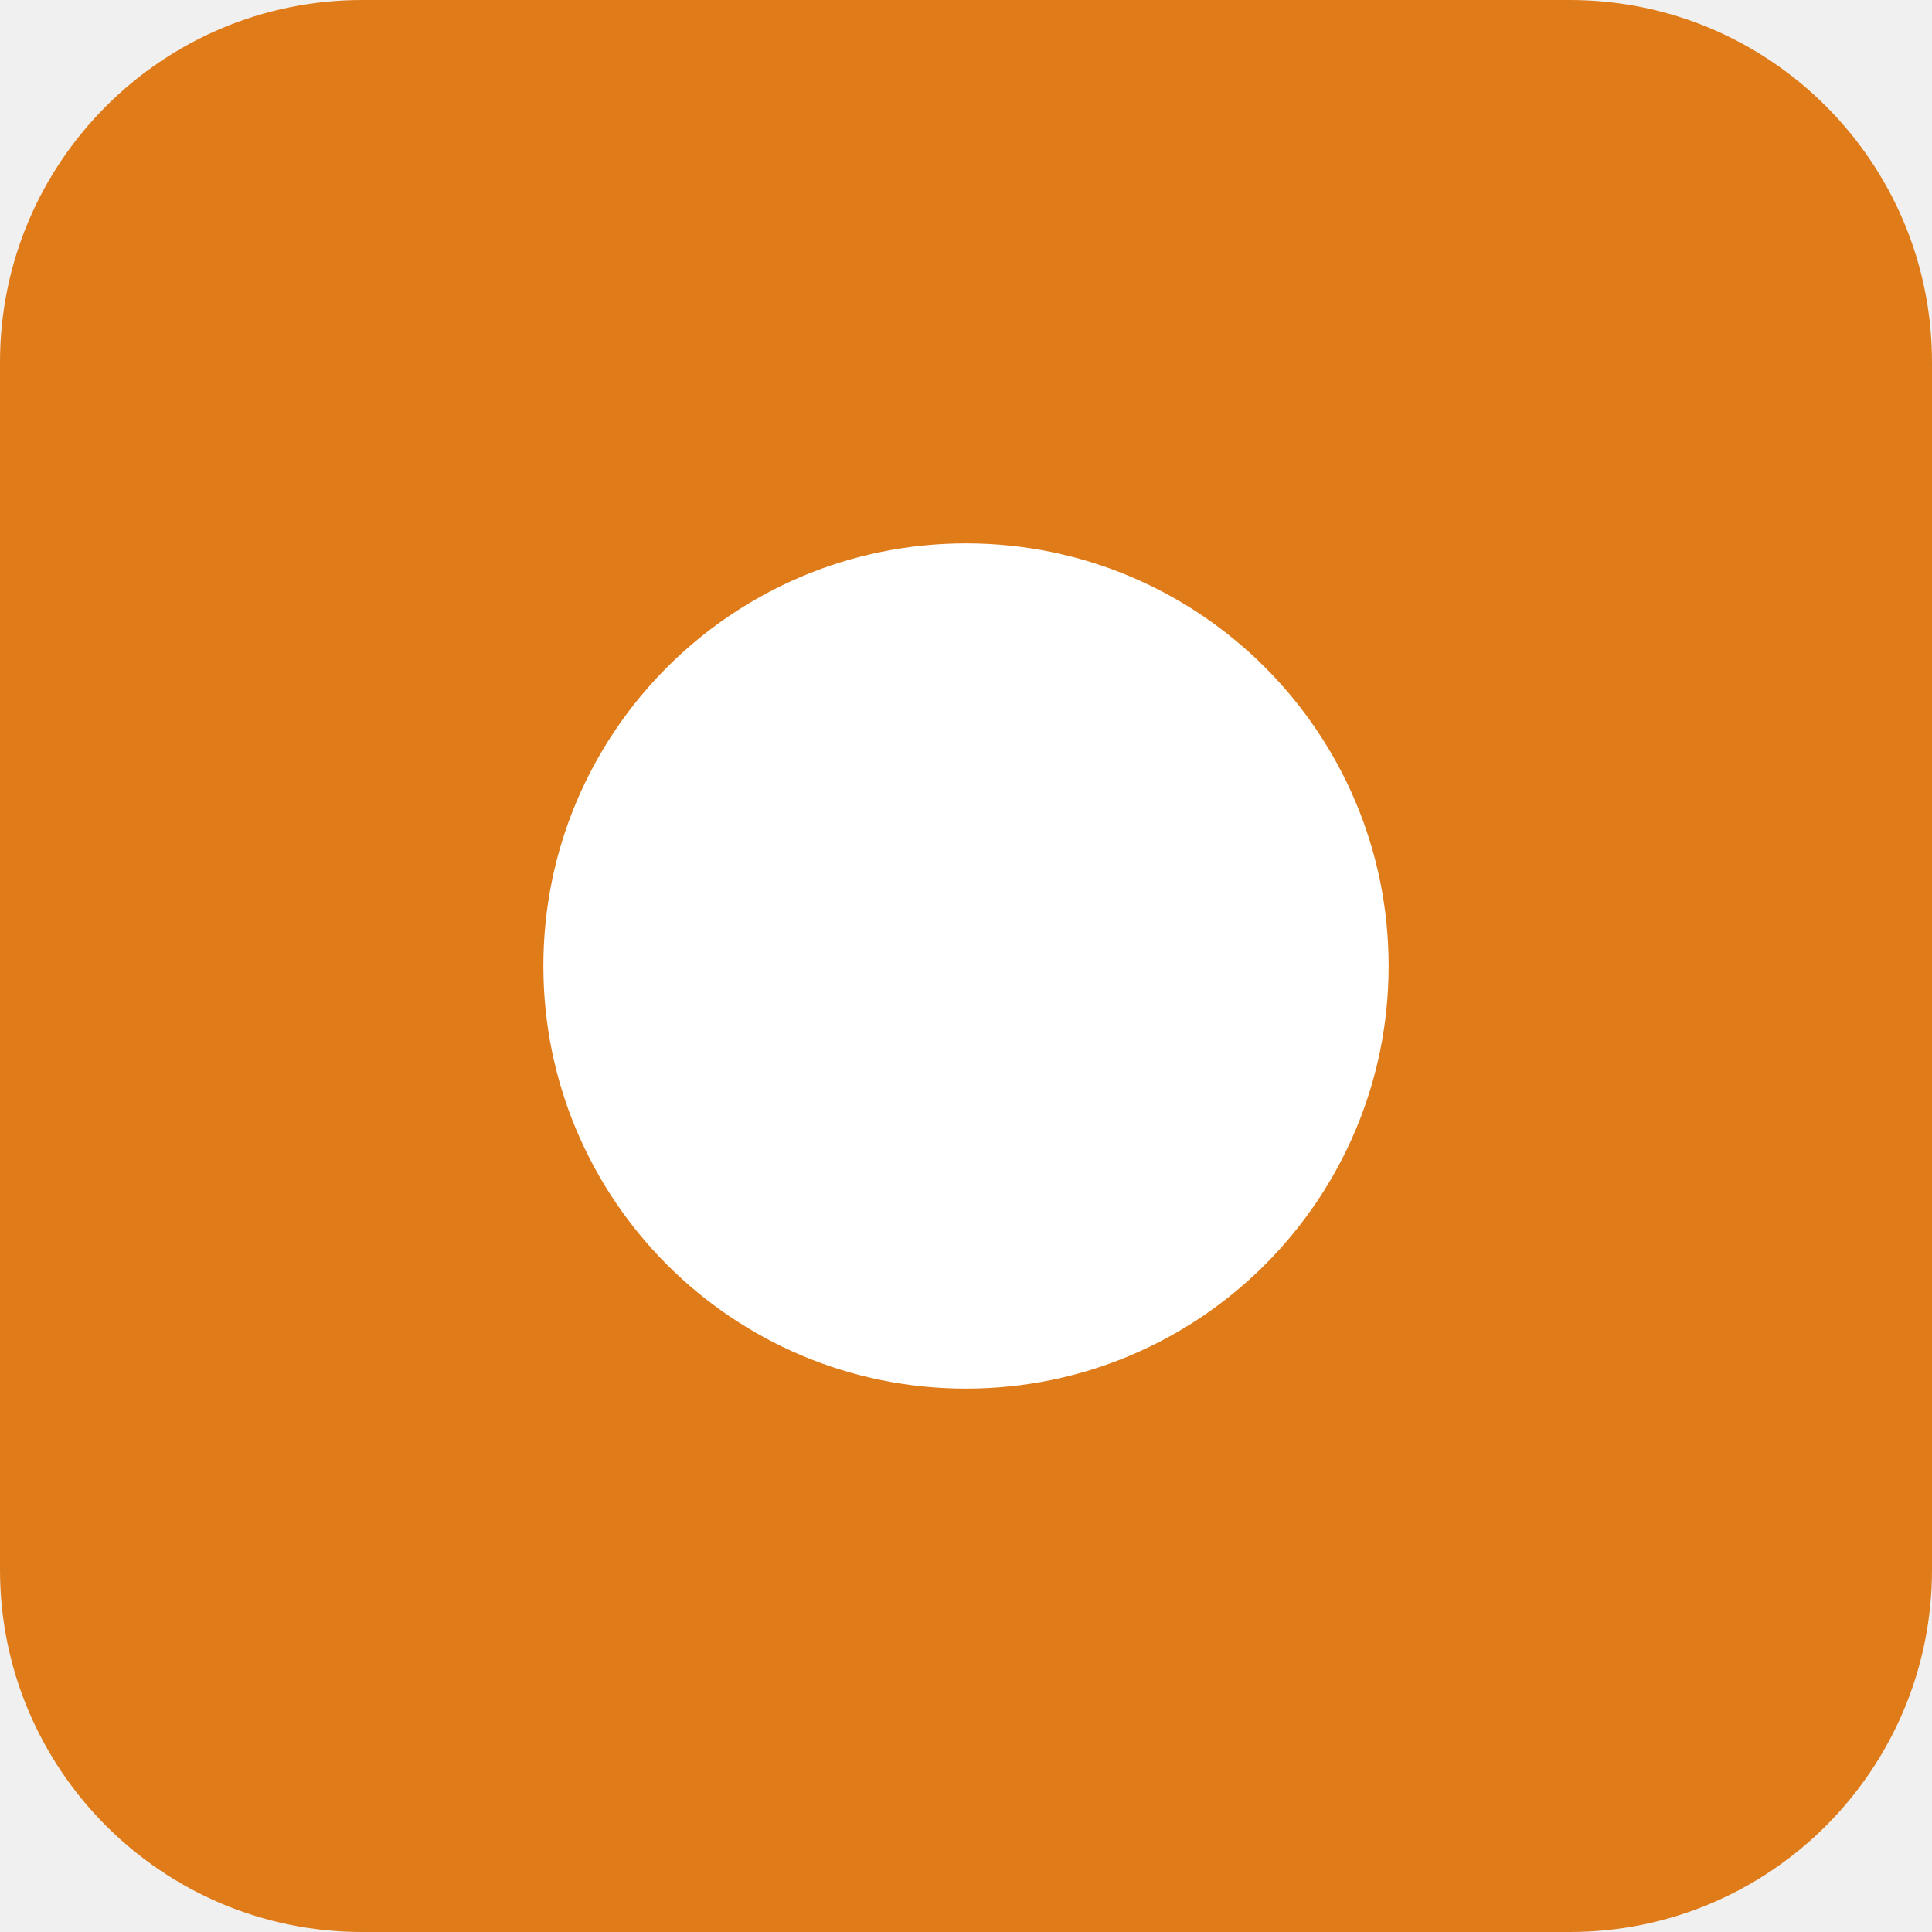
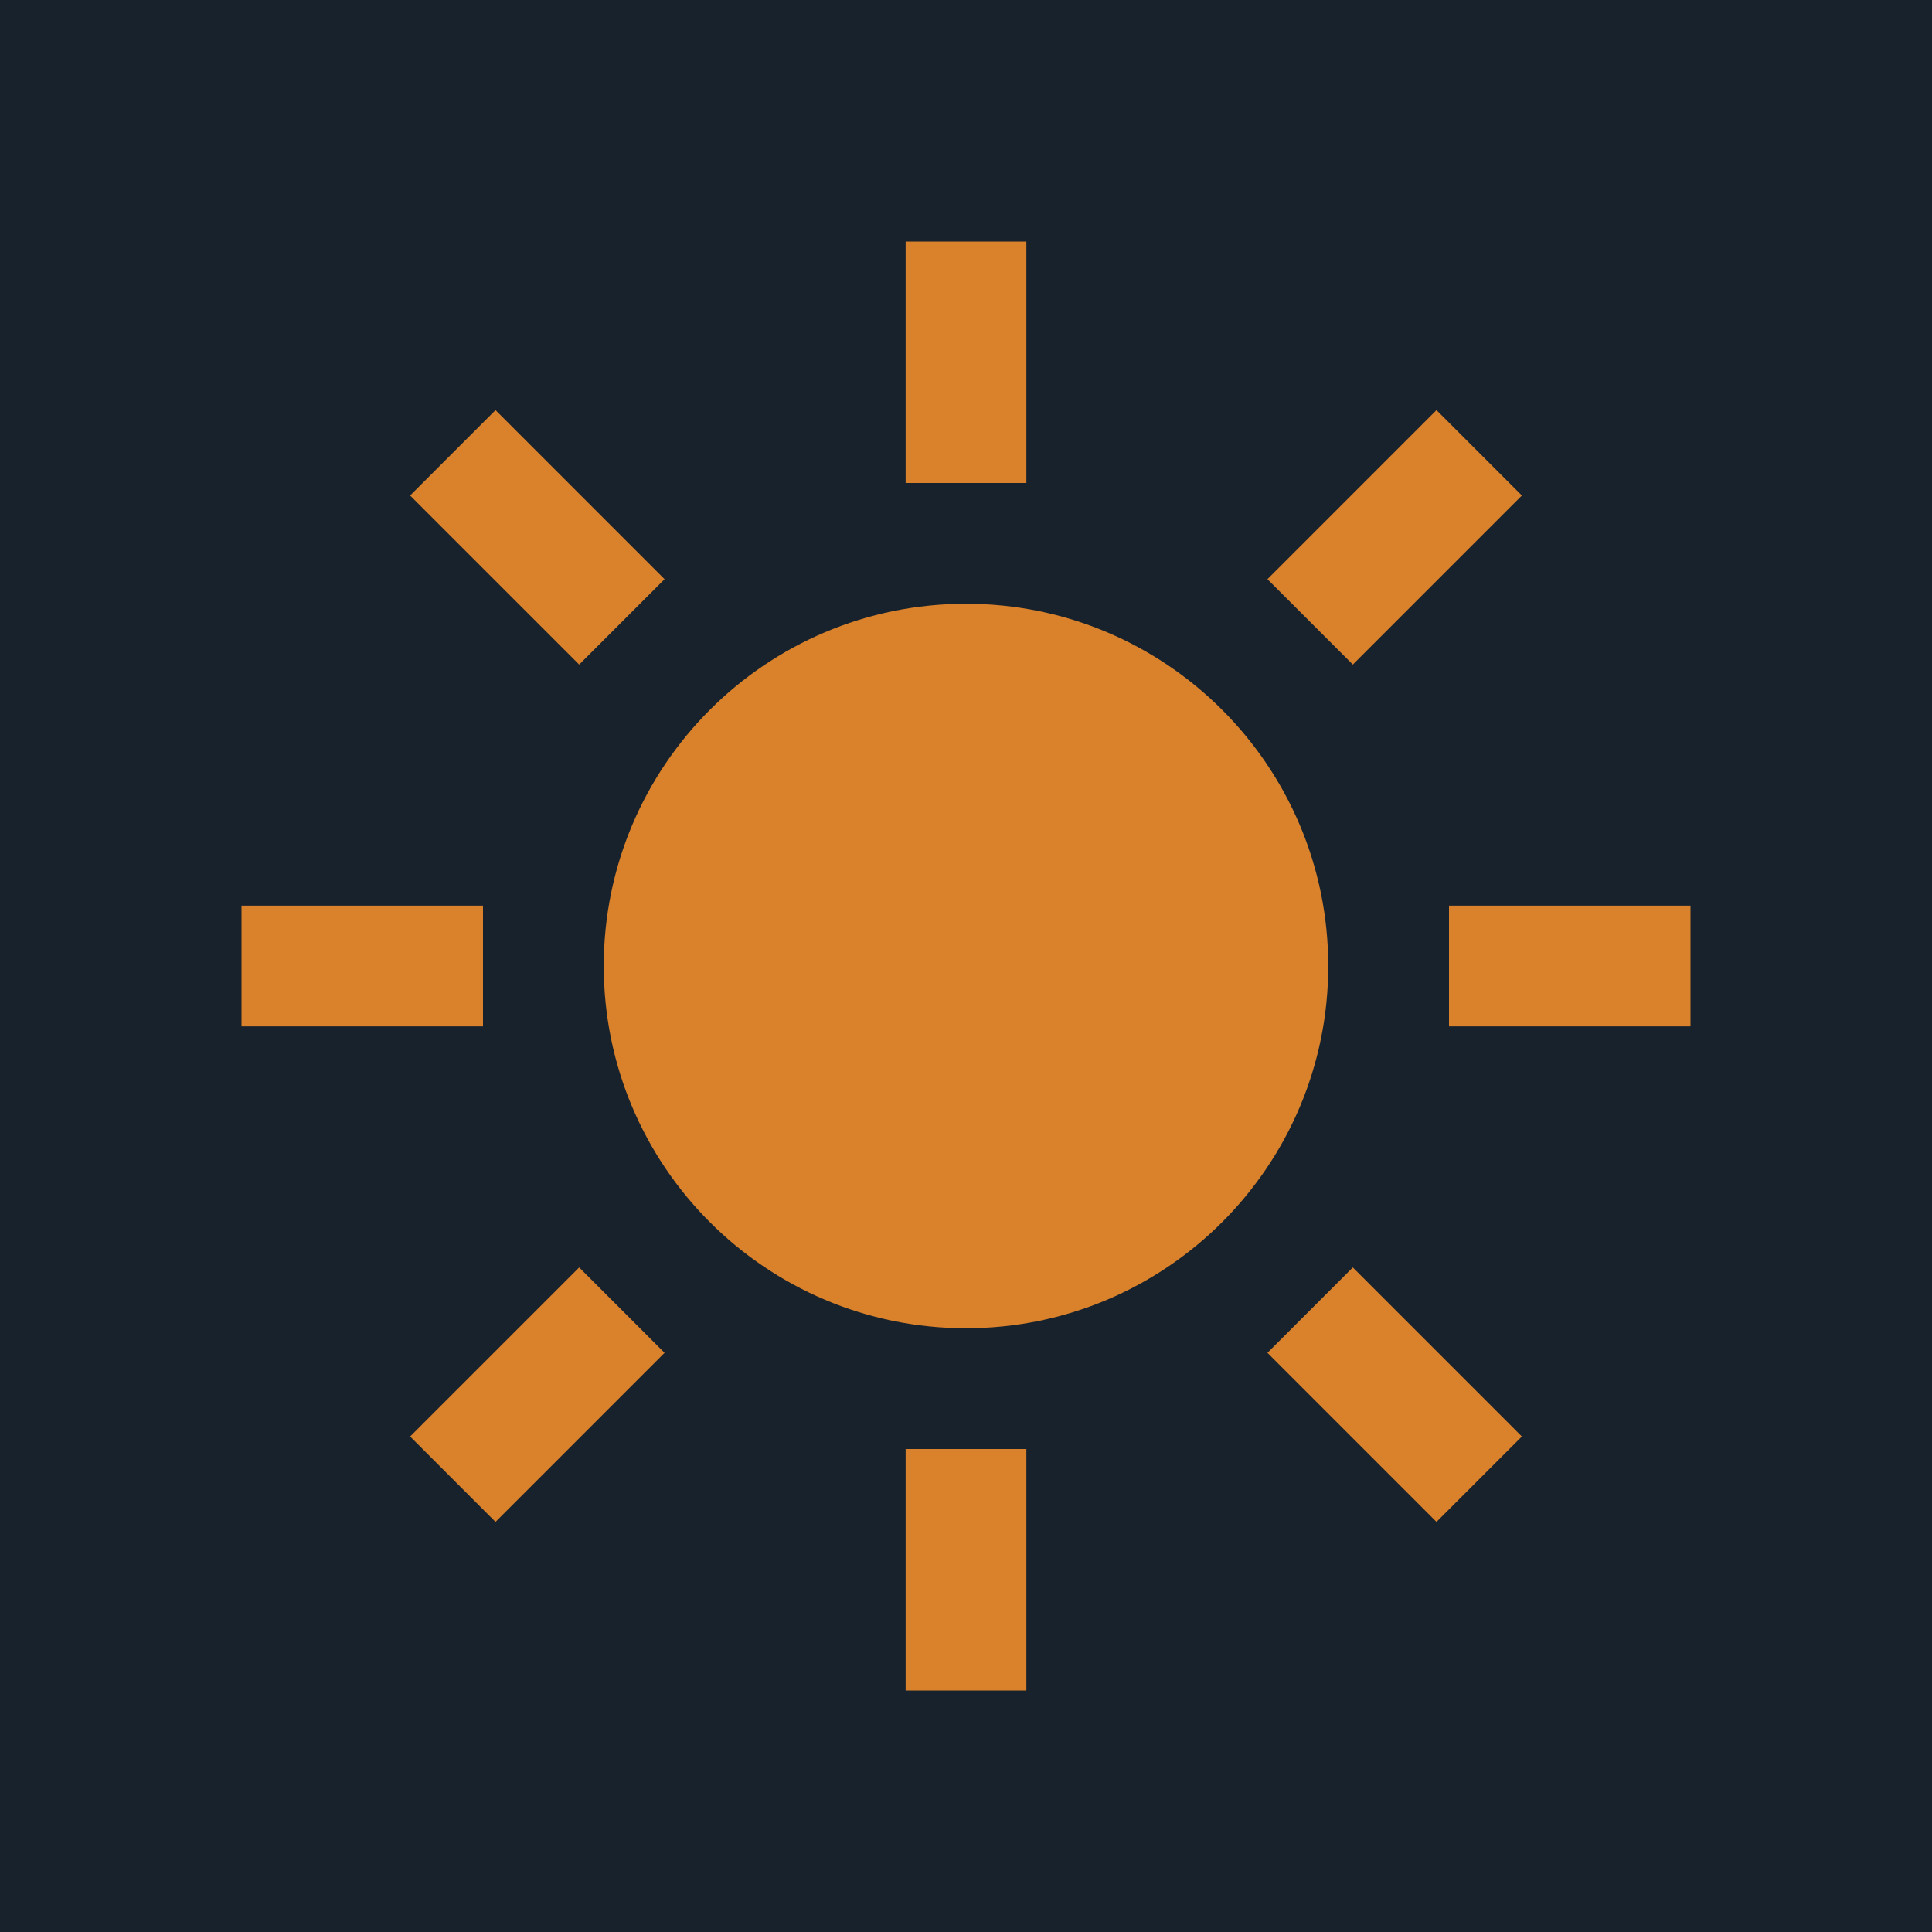
<svg xmlns="http://www.w3.org/2000/svg" viewBox="0 0 32 32">
-   <rect width="32" height="32" rx="6" fill="#e07b1a" />
-   <circle cx="16" cy="16" r="7" fill="#fff" />
+   <rect width="32" height="32" fill="#18222d" />
+   <circle cx="16" cy="16" r="6" fill="#d9822b" />
+   <path d="M16 4v4M16 24v4M4 16h4M24 16h4M7.5 7.5l2.8 2.8M21.7 21.7l2.8 2.8M7.5 24.5l2.8-2.8M21.7 10.3l2.8-2.8" stroke="#d9822b" stroke-width="2" />
</svg>
